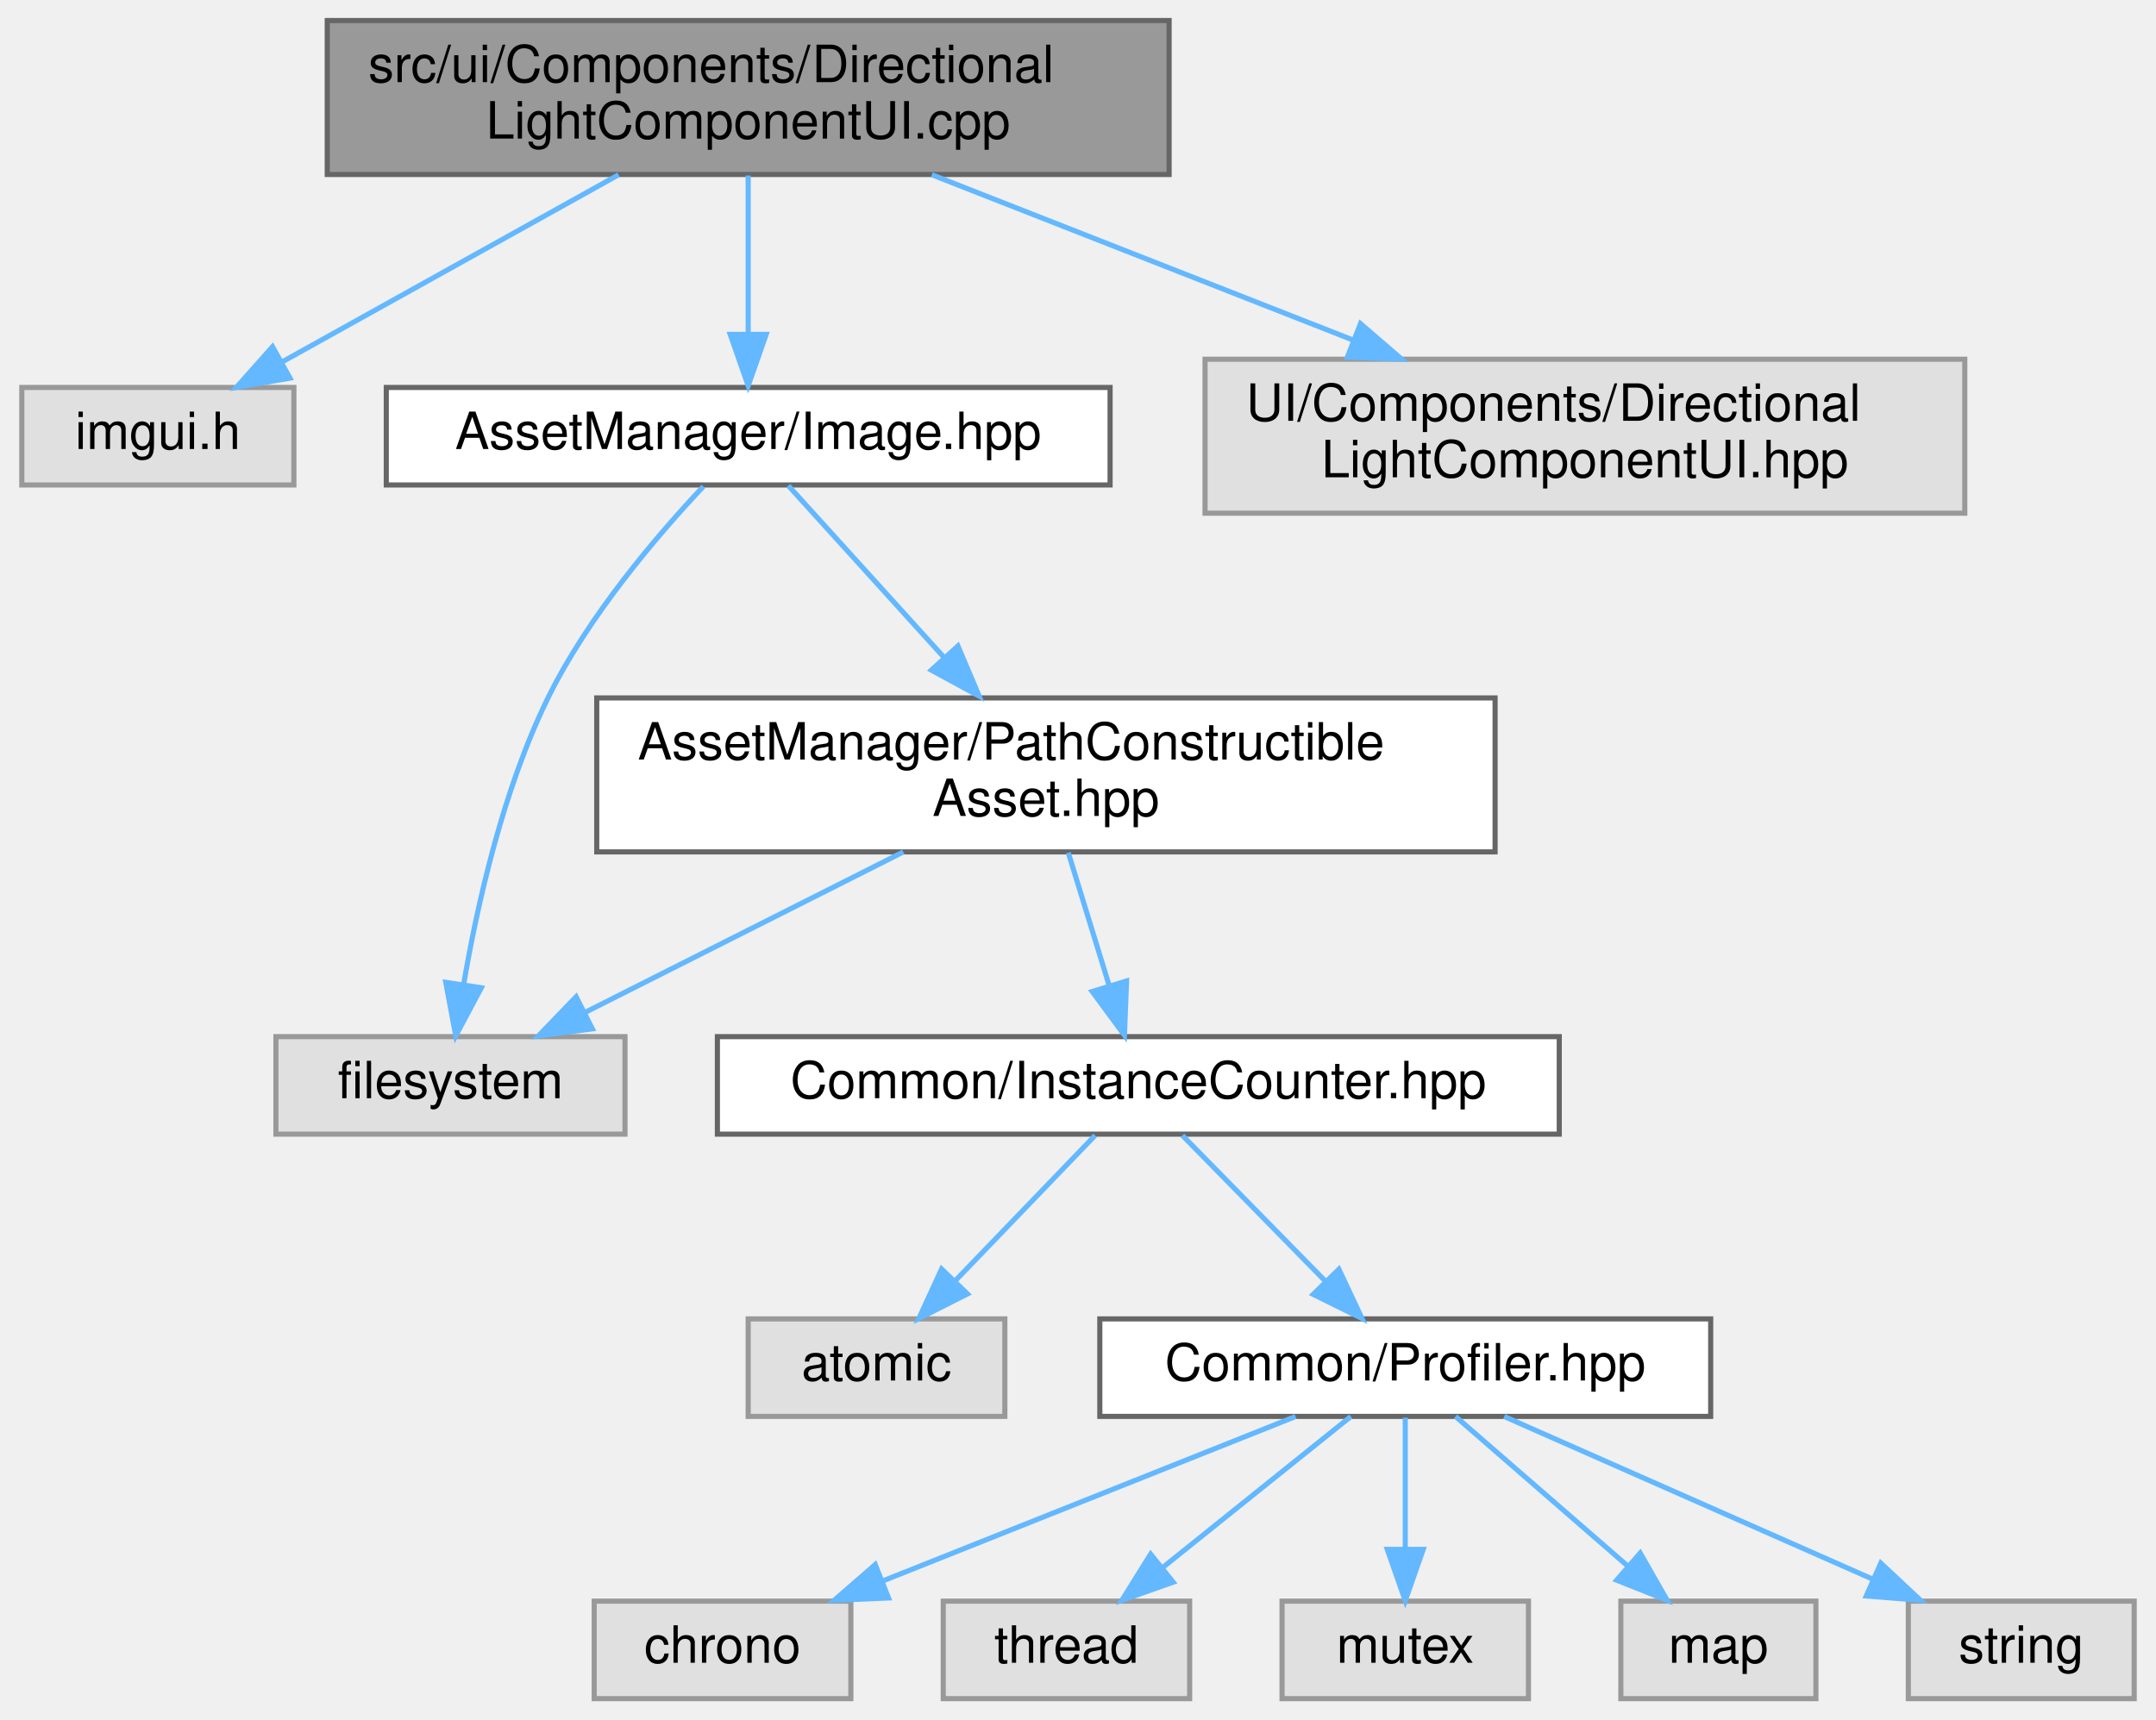
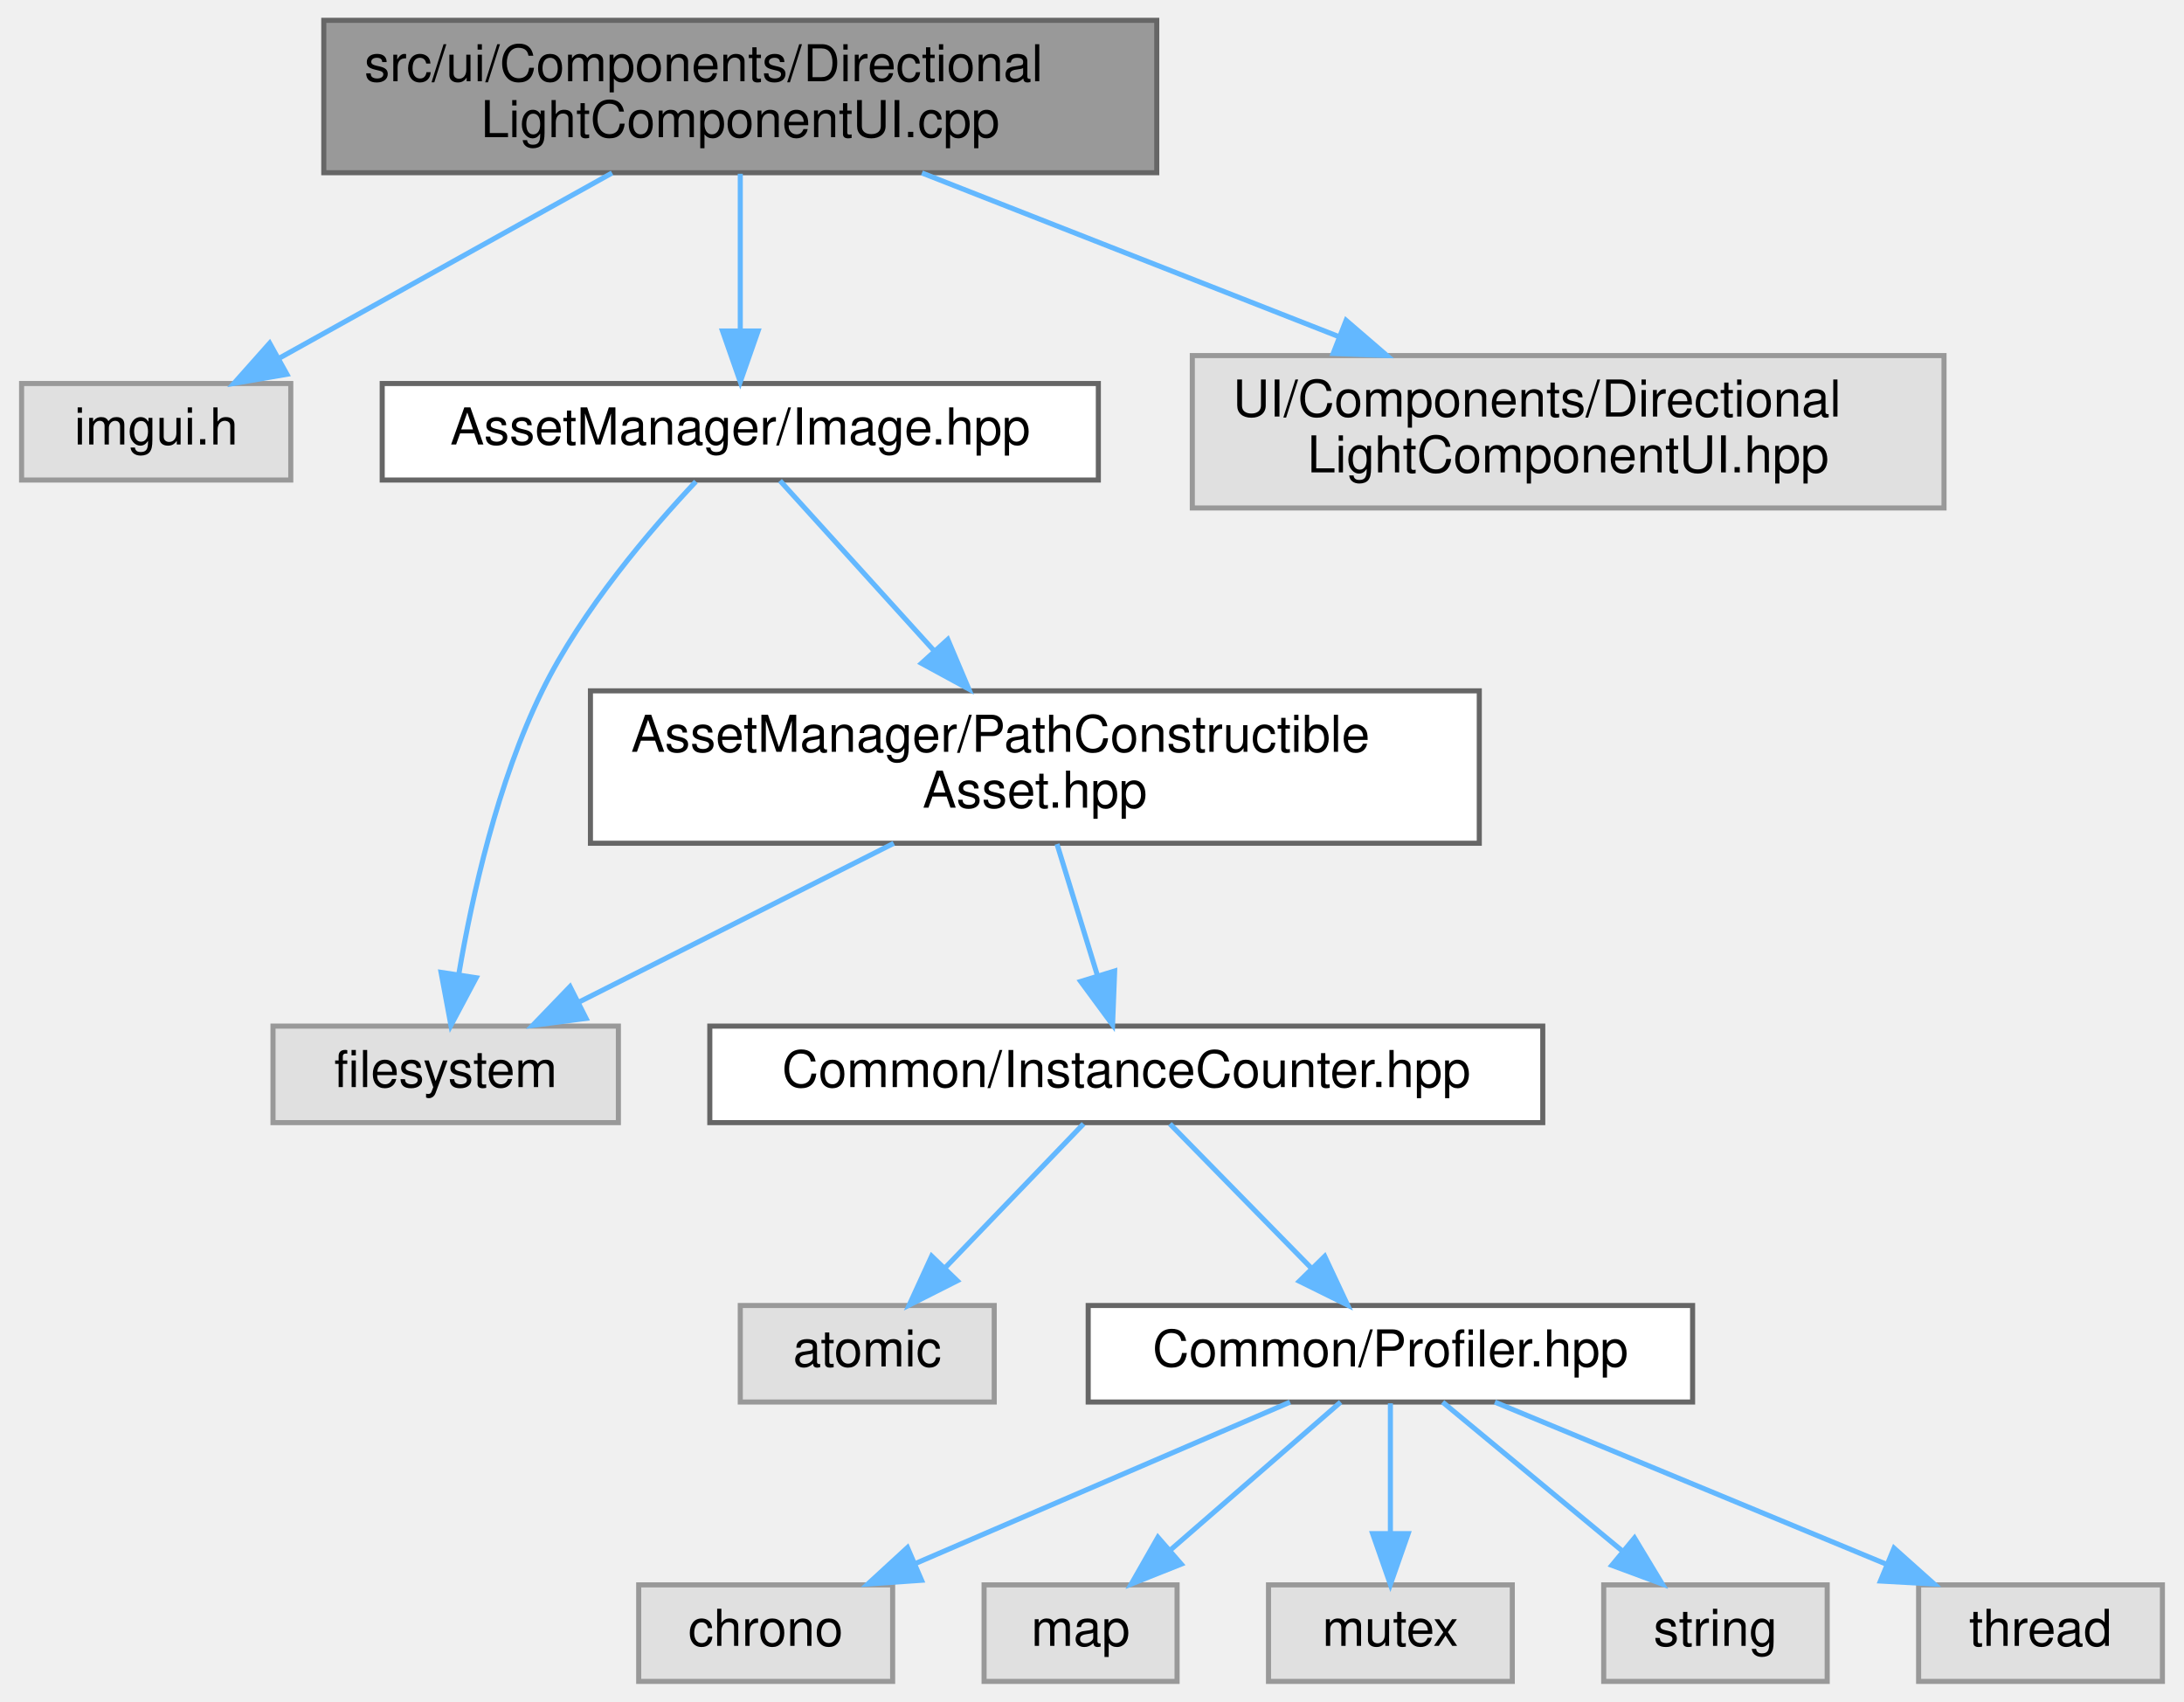
- <svg xmlns="http://www.w3.org/2000/svg" xmlns:xlink="http://www.w3.org/1999/xlink" width="420pt" height="335pt" viewBox="0.00 0.00 419.50 335.00">
+ <svg xmlns="http://www.w3.org/2000/svg" xmlns:xlink="http://www.w3.org/1999/xlink" width="430pt" height="335pt" viewBox="0.00 0.00 429.50 335.00">
  <g id="graph0" class="graph" transform="scale(1 1) rotate(0) translate(4 331)">
    <g id="Node000001" class="node">
      <g id="a_Node000001">
        <a xlink:title=" ">
          <polygon fill="#999999" stroke="#666666" points="223.5,-327 59.5,-327 59.5,-297 223.5,-297 223.5,-327" />
          <text text-anchor="start" x="67.5" y="-315" font-family="Helvetica,sans-Serif" font-size="10.00">src/ui/Components/Directional</text>
          <text text-anchor="middle" x="141.5" y="-304" font-family="Helvetica,sans-Serif" font-size="10.00">LightComponentUI.cpp</text>
        </a>
      </g>
    </g>
    <g id="Node000002" class="node">
      <g id="a_Node000002">
        <a xlink:title=" ">
          <polygon fill="#e0e0e0" stroke="#999999" points="53,-255.5 0,-255.5 0,-236.5 53,-236.5 53,-255.5" />
          <text text-anchor="middle" x="26.5" y="-243.5" font-family="Helvetica,sans-Serif" font-size="10.00">imgui.h</text>
        </a>
      </g>
    </g>
    <g id="edge1_Node000001_Node000002" class="edge">
      <g id="a_edge1_Node000001_Node000002">
        <a xlink:title=" ">
          <path fill="none" stroke="#63b8ff" d="M116.26,-296.95C96.72,-286.08 69.82,-271.11 50.57,-260.4" />
          <polygon fill="#63b8ff" stroke="#63b8ff" points="52.24,-257.32 41.8,-255.52 48.84,-263.44 52.24,-257.32" />
        </a>
      </g>
    </g>
    <g id="Node000003" class="node">
      <g id="a_Node000003">
        <a xlink:href="_image_8hpp.html" target="_top" xlink:title=" ">
          <polygon fill="white" stroke="#666666" points="212,-255.5 71,-255.5 71,-236.5 212,-236.5 212,-255.5" />
          <text text-anchor="middle" x="141.5" y="-243.5" font-family="Helvetica,sans-Serif" font-size="10.00">AssetManager/Image.hpp</text>
        </a>
      </g>
    </g>
    <g id="edge2_Node000001_Node000003" class="edge">
      <g id="a_edge2_Node000001_Node000003">
        <a xlink:title=" ">
          <path fill="none" stroke="#63b8ff" d="M141.5,-296.8C141.5,-287.7 141.5,-275.79 141.5,-265.9" />
          <polygon fill="#63b8ff" stroke="#63b8ff" points="145,-265.84 141.5,-255.84 138,-265.84 145,-265.84" />
        </a>
      </g>
    </g>
    <g id="Node000014" class="node">
      <g id="a_Node000014">
        <a xlink:title=" ">
          <polygon fill="#e0e0e0" stroke="#999999" points="378.5,-261 230.5,-261 230.5,-231 378.5,-231 378.5,-261" />
          <text text-anchor="start" x="238.5" y="-249" font-family="Helvetica,sans-Serif" font-size="10.00">UI/Components/Directional</text>
          <text text-anchor="middle" x="304.5" y="-238" font-family="Helvetica,sans-Serif" font-size="10.00">LightComponentUI.hpp</text>
        </a>
      </g>
    </g>
    <g id="edge14_Node000001_Node000014" class="edge">
      <g id="a_edge14_Node000001_Node000014">
        <a xlink:title=" ">
          <path fill="none" stroke="#63b8ff" d="M177.27,-296.95C201.37,-287.49 233.35,-274.93 259.23,-264.78" />
          <polygon fill="#63b8ff" stroke="#63b8ff" points="260.78,-267.93 268.81,-261.01 258.23,-261.41 260.78,-267.93" />
        </a>
      </g>
    </g>
    <g id="Node000004" class="node">
      <g id="a_Node000004">
        <a xlink:title=" ">
          <polygon fill="#e0e0e0" stroke="#999999" points="117.5,-129 49.5,-129 49.5,-110 117.5,-110 117.5,-129" />
          <text text-anchor="middle" x="83.5" y="-117" font-family="Helvetica,sans-Serif" font-size="10.00">filesystem</text>
        </a>
      </g>
    </g>
    <g id="edge3_Node000003_Node000004" class="edge">
      <g id="a_edge3_Node000003_Node000004">
        <a xlink:title=" ">
          <path fill="none" stroke="#63b8ff" d="M132.76,-236.2C123.89,-226.78 110.35,-211.01 102.5,-195 93.7,-177.06 88.7,-154.63 86.06,-139.1" />
          <polygon fill="#63b8ff" stroke="#63b8ff" points="89.51,-138.52 84.53,-129.16 82.59,-139.58 89.51,-138.52" />
        </a>
      </g>
    </g>
    <g id="Node000005" class="node">
      <g id="a_Node000005">
        <a xlink:href="_path_constructible_asset_8hpp.html" target="_top" xlink:title=" ">
          <polygon fill="white" stroke="#666666" points="287,-195 112,-195 112,-165 287,-165 287,-195" />
          <text text-anchor="start" x="120" y="-183" font-family="Helvetica,sans-Serif" font-size="10.00">AssetManager/PathConstructible</text>
          <text text-anchor="middle" x="199.5" y="-172" font-family="Helvetica,sans-Serif" font-size="10.00">Asset.hpp</text>
        </a>
      </g>
    </g>
    <g id="edge4_Node000003_Node000005" class="edge">
      <g id="a_edge4_Node000003_Node000005">
        <a xlink:title=" ">
          <path fill="none" stroke="#63b8ff" d="M149.32,-236.37C157.06,-227.83 169.22,-214.41 179.63,-202.92" />
          <polygon fill="#63b8ff" stroke="#63b8ff" points="182.36,-205.12 186.49,-195.36 177.18,-200.42 182.36,-205.12" />
        </a>
      </g>
    </g>
    <g id="edge5_Node000005_Node000004" class="edge">
      <g id="a_edge5_Node000005_Node000004">
        <a xlink:title=" ">
          <path fill="none" stroke="#63b8ff" d="M171.72,-164.99C152.88,-155.49 128.15,-143.02 109.66,-133.69" />
          <polygon fill="#63b8ff" stroke="#63b8ff" points="111.14,-130.52 100.63,-129.14 107.98,-136.77 111.14,-130.52" />
        </a>
      </g>
    </g>
    <g id="Node000006" class="node">
      <g id="a_Node000006">
        <a xlink:href="_instance_counter_8hpp.html" target="_top" xlink:title=" ">
          <polygon fill="white" stroke="#666666" points="299.5,-129 135.5,-129 135.5,-110 299.5,-110 299.5,-129" />
          <text text-anchor="middle" x="217.5" y="-117" font-family="Helvetica,sans-Serif" font-size="10.00">Common/InstanceCounter.hpp</text>
        </a>
      </g>
    </g>
    <g id="edge6_Node000005_Node000006" class="edge">
      <g id="a_edge6_Node000005_Node000006">
        <a xlink:title=" ">
          <path fill="none" stroke="#63b8ff" d="M203.86,-164.84C206.26,-157.04 209.26,-147.27 211.84,-138.89" />
          <polygon fill="#63b8ff" stroke="#63b8ff" points="215.21,-139.85 214.8,-129.27 208.52,-137.79 215.21,-139.85" />
        </a>
      </g>
    </g>
    <g id="Node000007" class="node">
      <g id="a_Node000007">
        <a xlink:title=" ">
          <polygon fill="#e0e0e0" stroke="#999999" points="191.5,-74 141.5,-74 141.5,-55 191.5,-55 191.5,-74" />
          <text text-anchor="middle" x="166.5" y="-62" font-family="Helvetica,sans-Serif" font-size="10.00">atomic</text>
        </a>
      </g>
    </g>
    <g id="edge7_Node000006_Node000007" class="edge">
      <g id="a_edge7_Node000006_Node000007">
        <a xlink:title=" ">
          <path fill="none" stroke="#63b8ff" d="M209.08,-109.75C201.73,-102.11 190.87,-90.82 181.96,-81.56" />
          <polygon fill="#63b8ff" stroke="#63b8ff" points="184.22,-78.87 174.76,-74.09 179.18,-83.72 184.22,-78.87" />
        </a>
      </g>
    </g>
    <g id="Node000008" class="node">
      <g id="a_Node000008">
        <a xlink:href="_profiler_8hpp.html" target="_top" xlink:title=" ">
          <polygon fill="white" stroke="#666666" points="329,-74 210,-74 210,-55 329,-55 329,-74" />
          <text text-anchor="middle" x="269.5" y="-62" font-family="Helvetica,sans-Serif" font-size="10.00">Common/Profiler.hpp</text>
        </a>
      </g>
    </g>
    <g id="edge8_Node000006_Node000008" class="edge">
      <g id="a_edge8_Node000006_Node000008">
        <a xlink:title=" ">
          <path fill="none" stroke="#63b8ff" d="M226.09,-109.75C233.66,-102.03 244.88,-90.6 254.01,-81.28" />
          <polygon fill="#63b8ff" stroke="#63b8ff" points="256.57,-83.68 261.07,-74.09 251.57,-78.78 256.57,-83.68" />
        </a>
      </g>
    </g>
    <g id="Node000009" class="node">
      <g id="a_Node000009">
        <a xlink:title=" ">
-           <polygon fill="#e0e0e0" stroke="#999999" points="161.5,-19 111.5,-19 111.5,0 161.5,0 161.5,-19" />
-           <text text-anchor="middle" x="136.5" y="-7" font-family="Helvetica,sans-Serif" font-size="10.00">chrono</text>
+           <polygon fill="#e0e0e0" stroke="#999999" points="171.5,-19 121.5,-19 121.5,0 171.5,0 171.5,-19" />
+           <text text-anchor="middle" x="146.5" y="-7" font-family="Helvetica,sans-Serif" font-size="10.00">chrono</text>
        </a>
      </g>
    </g>
    <g id="edge9_Node000008_Node000009" class="edge">
      <g id="a_edge9_Node000008_Node000009">
        <a xlink:title=" ">
-           <path fill="none" stroke="#63b8ff" d="M248.13,-54.98C226.35,-46.3 192.34,-32.75 167.58,-22.88" />
-           <polygon fill="#63b8ff" stroke="#63b8ff" points="168.84,-19.62 158.26,-19.17 166.25,-26.12 168.84,-19.62" />
+           <path fill="none" stroke="#63b8ff" d="M249.74,-54.98C229.77,-46.38 198.7,-32.99 175.85,-23.15" />
+           <polygon fill="#63b8ff" stroke="#63b8ff" points="177.19,-19.91 166.62,-19.17 174.42,-26.34 177.19,-19.91" />
        </a>
      </g>
    </g>
    <g id="Node000010" class="node">
      <g id="a_Node000010">
        <a xlink:title=" ">
-           <polygon fill="#e0e0e0" stroke="#999999" points="227.5,-19 179.5,-19 179.5,0 227.5,0 227.5,-19" />
-           <text text-anchor="middle" x="203.5" y="-7" font-family="Helvetica,sans-Serif" font-size="10.00">thread</text>
+           <polygon fill="#e0e0e0" stroke="#999999" points="227.5,-19 189.5,-19 189.5,0 227.5,0 227.5,-19" />
+           <text text-anchor="middle" x="208.5" y="-7" font-family="Helvetica,sans-Serif" font-size="10.00">map</text>
        </a>
      </g>
    </g>
    <g id="edge10_Node000008_Node000010" class="edge">
      <g id="a_edge10_Node000008_Node000010">
        <a xlink:title=" ">
-           <path fill="none" stroke="#63b8ff" d="M258.9,-54.98C249.04,-47.07 234.15,-35.11 222.28,-25.58" />
-           <polygon fill="#63b8ff" stroke="#63b8ff" points="224.29,-22.7 214.3,-19.17 219.9,-28.16 224.29,-22.7" />
+           <path fill="none" stroke="#63b8ff" d="M259.7,-54.98C250.68,-47.15 237.09,-35.34 226.18,-25.86" />
+           <polygon fill="#63b8ff" stroke="#63b8ff" points="228.32,-23.09 218.48,-19.17 223.73,-28.37 228.32,-23.09" />
        </a>
      </g>
    </g>
    <g id="Node000011" class="node">
      <g id="a_Node000011">
        <a xlink:title=" ">
          <polygon fill="#e0e0e0" stroke="#999999" points="293.5,-19 245.5,-19 245.5,0 293.5,0 293.5,-19" />
          <text text-anchor="middle" x="269.5" y="-7" font-family="Helvetica,sans-Serif" font-size="10.00">mutex</text>
        </a>
      </g>
    </g>
    <g id="edge11_Node000008_Node000011" class="edge">
      <g id="a_edge11_Node000008_Node000011">
        <a xlink:title=" ">
          <path fill="none" stroke="#63b8ff" d="M269.5,-54.75C269.5,-47.8 269.5,-37.85 269.5,-29.13" />
          <polygon fill="#63b8ff" stroke="#63b8ff" points="273,-29.09 269.5,-19.09 266,-29.09 273,-29.09" />
        </a>
      </g>
    </g>
    <g id="Node000012" class="node">
      <g id="a_Node000012">
        <a xlink:title=" ">
-           <polygon fill="#e0e0e0" stroke="#999999" points="349.5,-19 311.5,-19 311.5,0 349.5,0 349.5,-19" />
-           <text text-anchor="middle" x="330.5" y="-7" font-family="Helvetica,sans-Serif" font-size="10.00">map</text>
+           <polygon fill="#e0e0e0" stroke="#999999" points="355.5,-19 311.5,-19 311.5,0 355.5,0 355.5,-19" />
+           <text text-anchor="middle" x="333.5" y="-7" font-family="Helvetica,sans-Serif" font-size="10.00">string</text>
        </a>
      </g>
    </g>
    <g id="edge12_Node000008_Node000012" class="edge">
      <g id="a_edge12_Node000008_Node000012">
        <a xlink:title=" ">
-           <path fill="none" stroke="#63b8ff" d="M279.3,-54.98C288.32,-47.15 301.91,-35.34 312.82,-25.86" />
-           <polygon fill="#63b8ff" stroke="#63b8ff" points="315.27,-28.37 320.52,-19.17 310.68,-23.09 315.27,-28.37" />
+           <path fill="none" stroke="#63b8ff" d="M279.78,-54.98C289.34,-47.07 303.78,-35.11 315.28,-25.58" />
+           <polygon fill="#63b8ff" stroke="#63b8ff" points="317.56,-28.24 323.03,-19.17 313.1,-22.85 317.56,-28.24" />
        </a>
      </g>
    </g>
    <g id="Node000013" class="node">
      <g id="a_Node000013">
        <a xlink:title=" ">
-           <polygon fill="#e0e0e0" stroke="#999999" points="411.5,-19 367.5,-19 367.5,0 411.5,0 411.5,-19" />
-           <text text-anchor="middle" x="389.5" y="-7" font-family="Helvetica,sans-Serif" font-size="10.00">string</text>
+           <polygon fill="#e0e0e0" stroke="#999999" points="421.5,-19 373.5,-19 373.5,0 421.5,0 421.5,-19" />
+           <text text-anchor="middle" x="397.5" y="-7" font-family="Helvetica,sans-Serif" font-size="10.00">thread</text>
        </a>
      </g>
    </g>
    <g id="edge13_Node000008_Node000013" class="edge">
      <g id="a_edge13_Node000008_Node000013">
        <a xlink:title=" ">
-           <path fill="none" stroke="#63b8ff" d="M288.78,-54.98C308.17,-46.42 338.31,-33.11 360.57,-23.28" />
-           <polygon fill="#63b8ff" stroke="#63b8ff" points="362.14,-26.41 369.87,-19.17 359.31,-20.01 362.14,-26.41" />
+           <path fill="none" stroke="#63b8ff" d="M290.07,-54.98C310.93,-46.34 343.47,-32.87 367.27,-23.02" />
+           <polygon fill="#63b8ff" stroke="#63b8ff" points="368.66,-26.23 376.56,-19.17 365.98,-19.76 368.66,-26.23" />
        </a>
      </g>
    </g>
  </g>
</svg>
